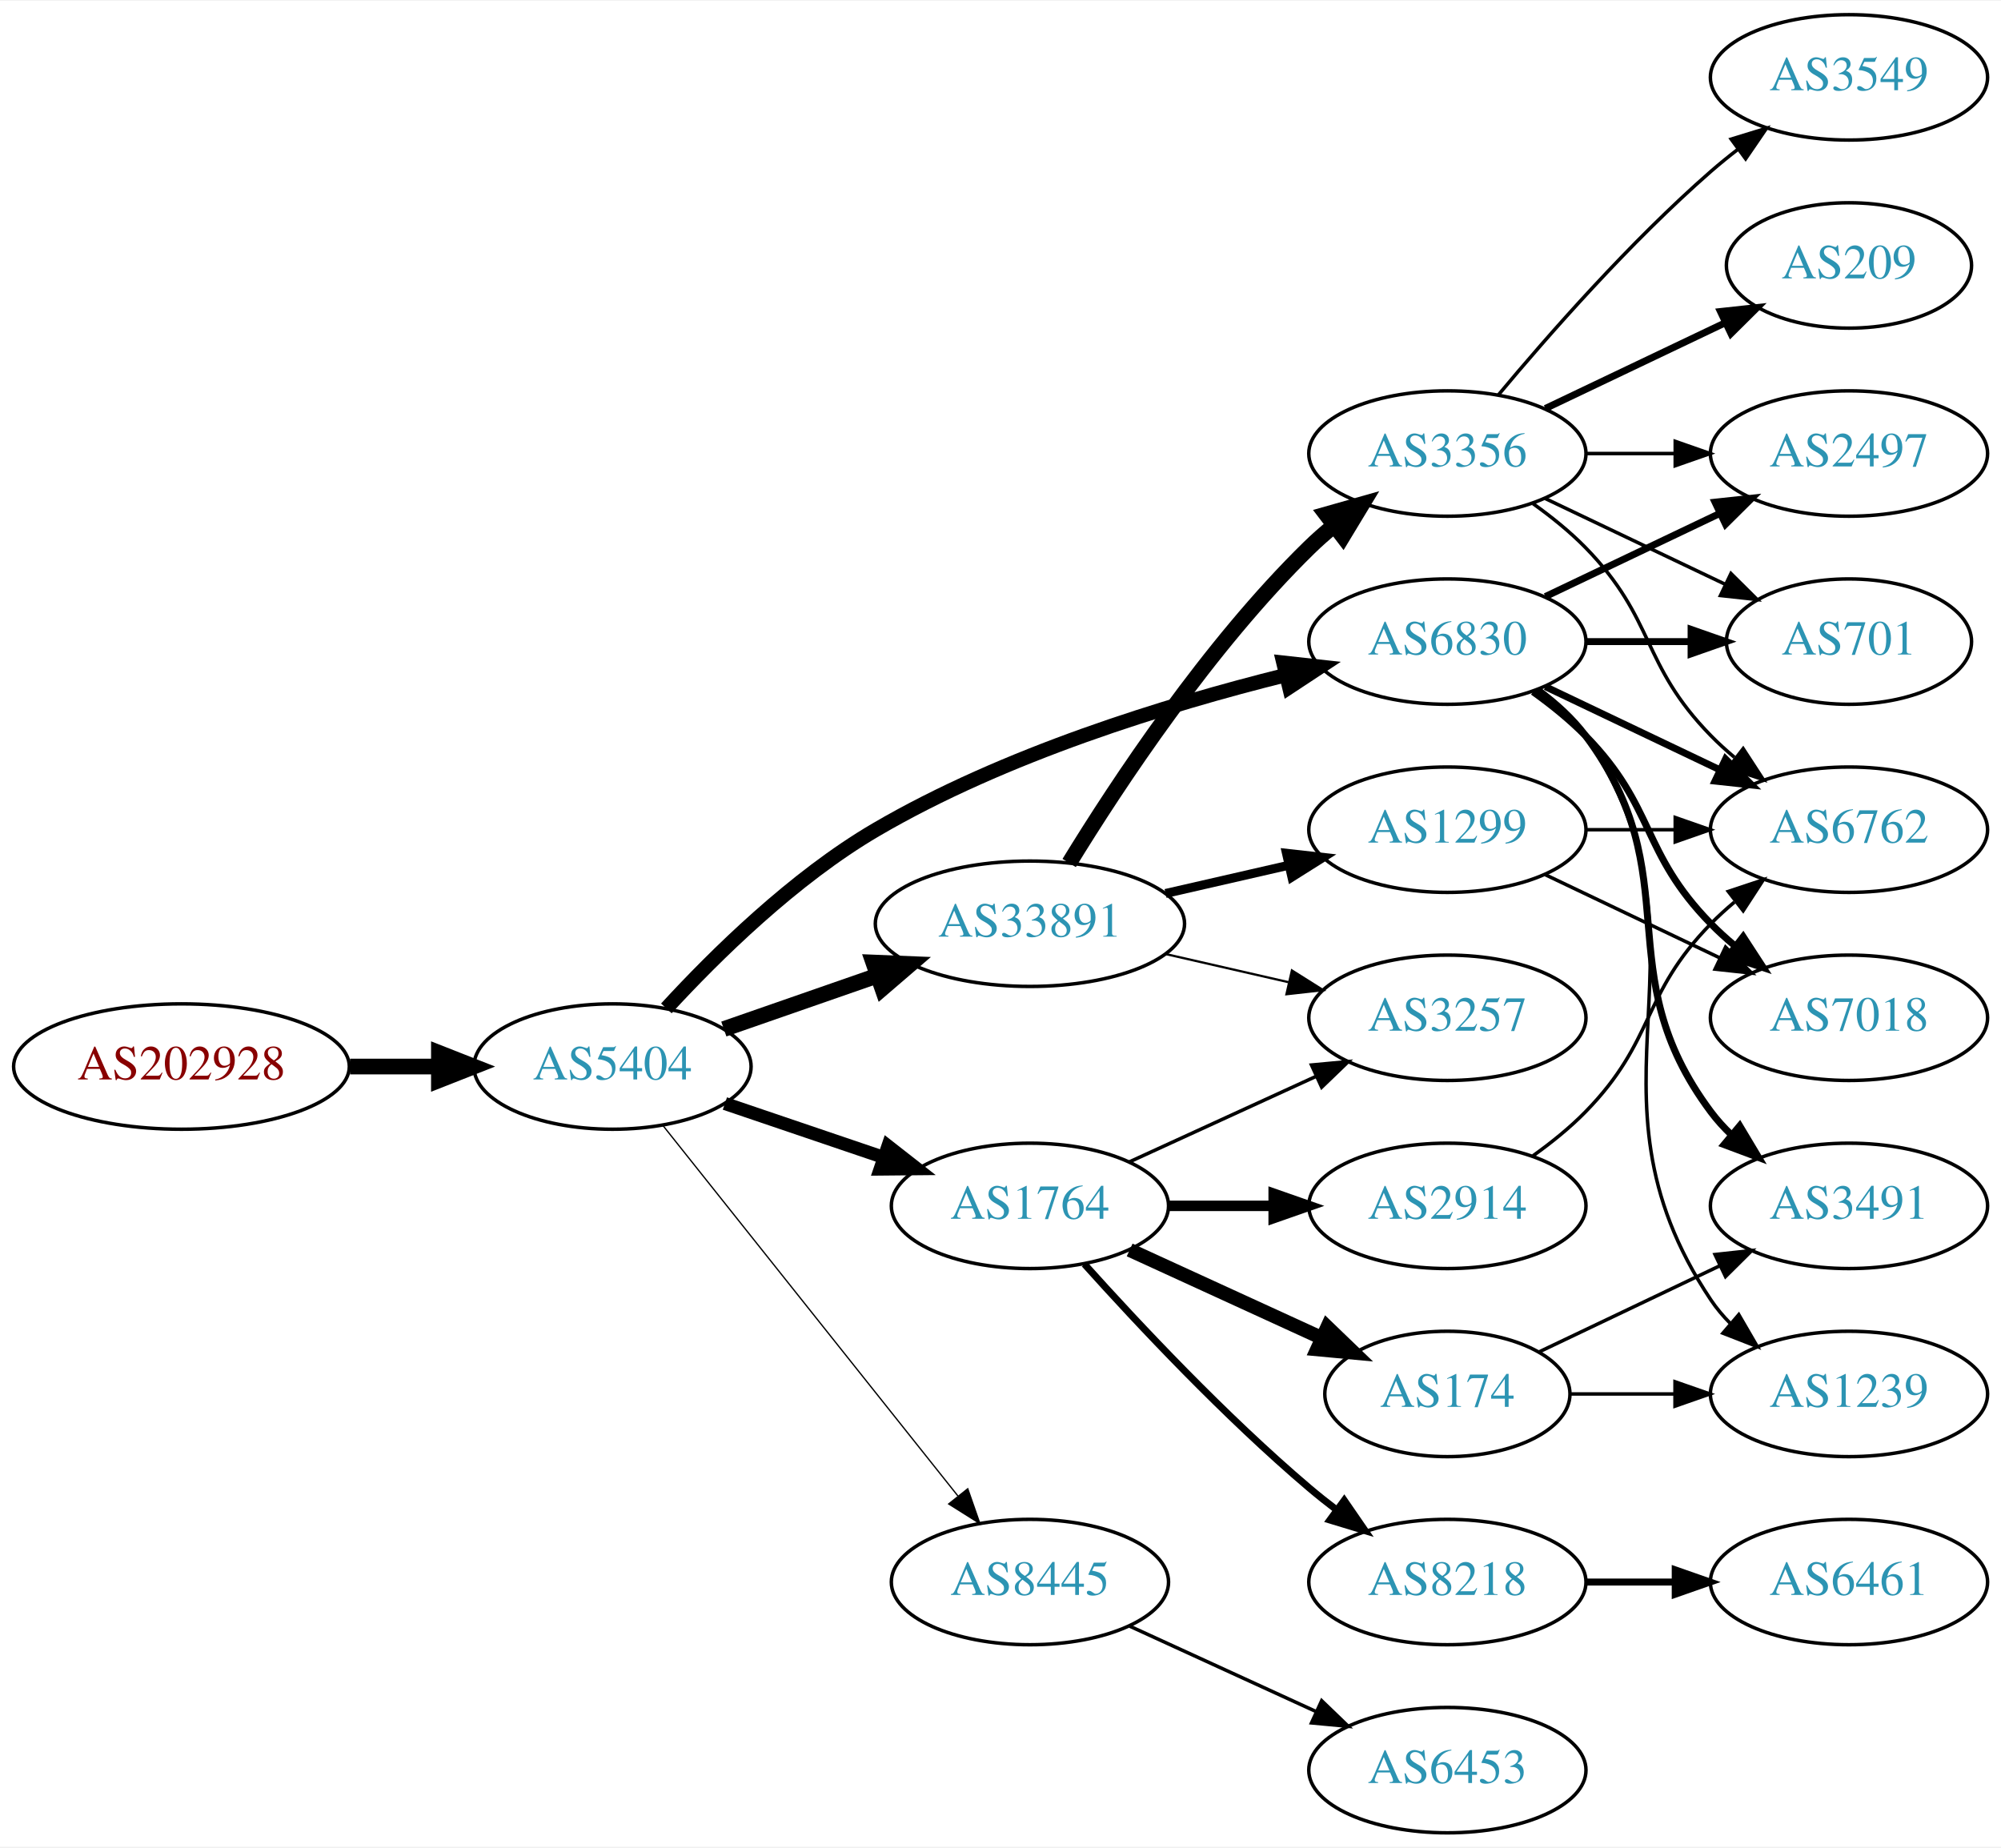
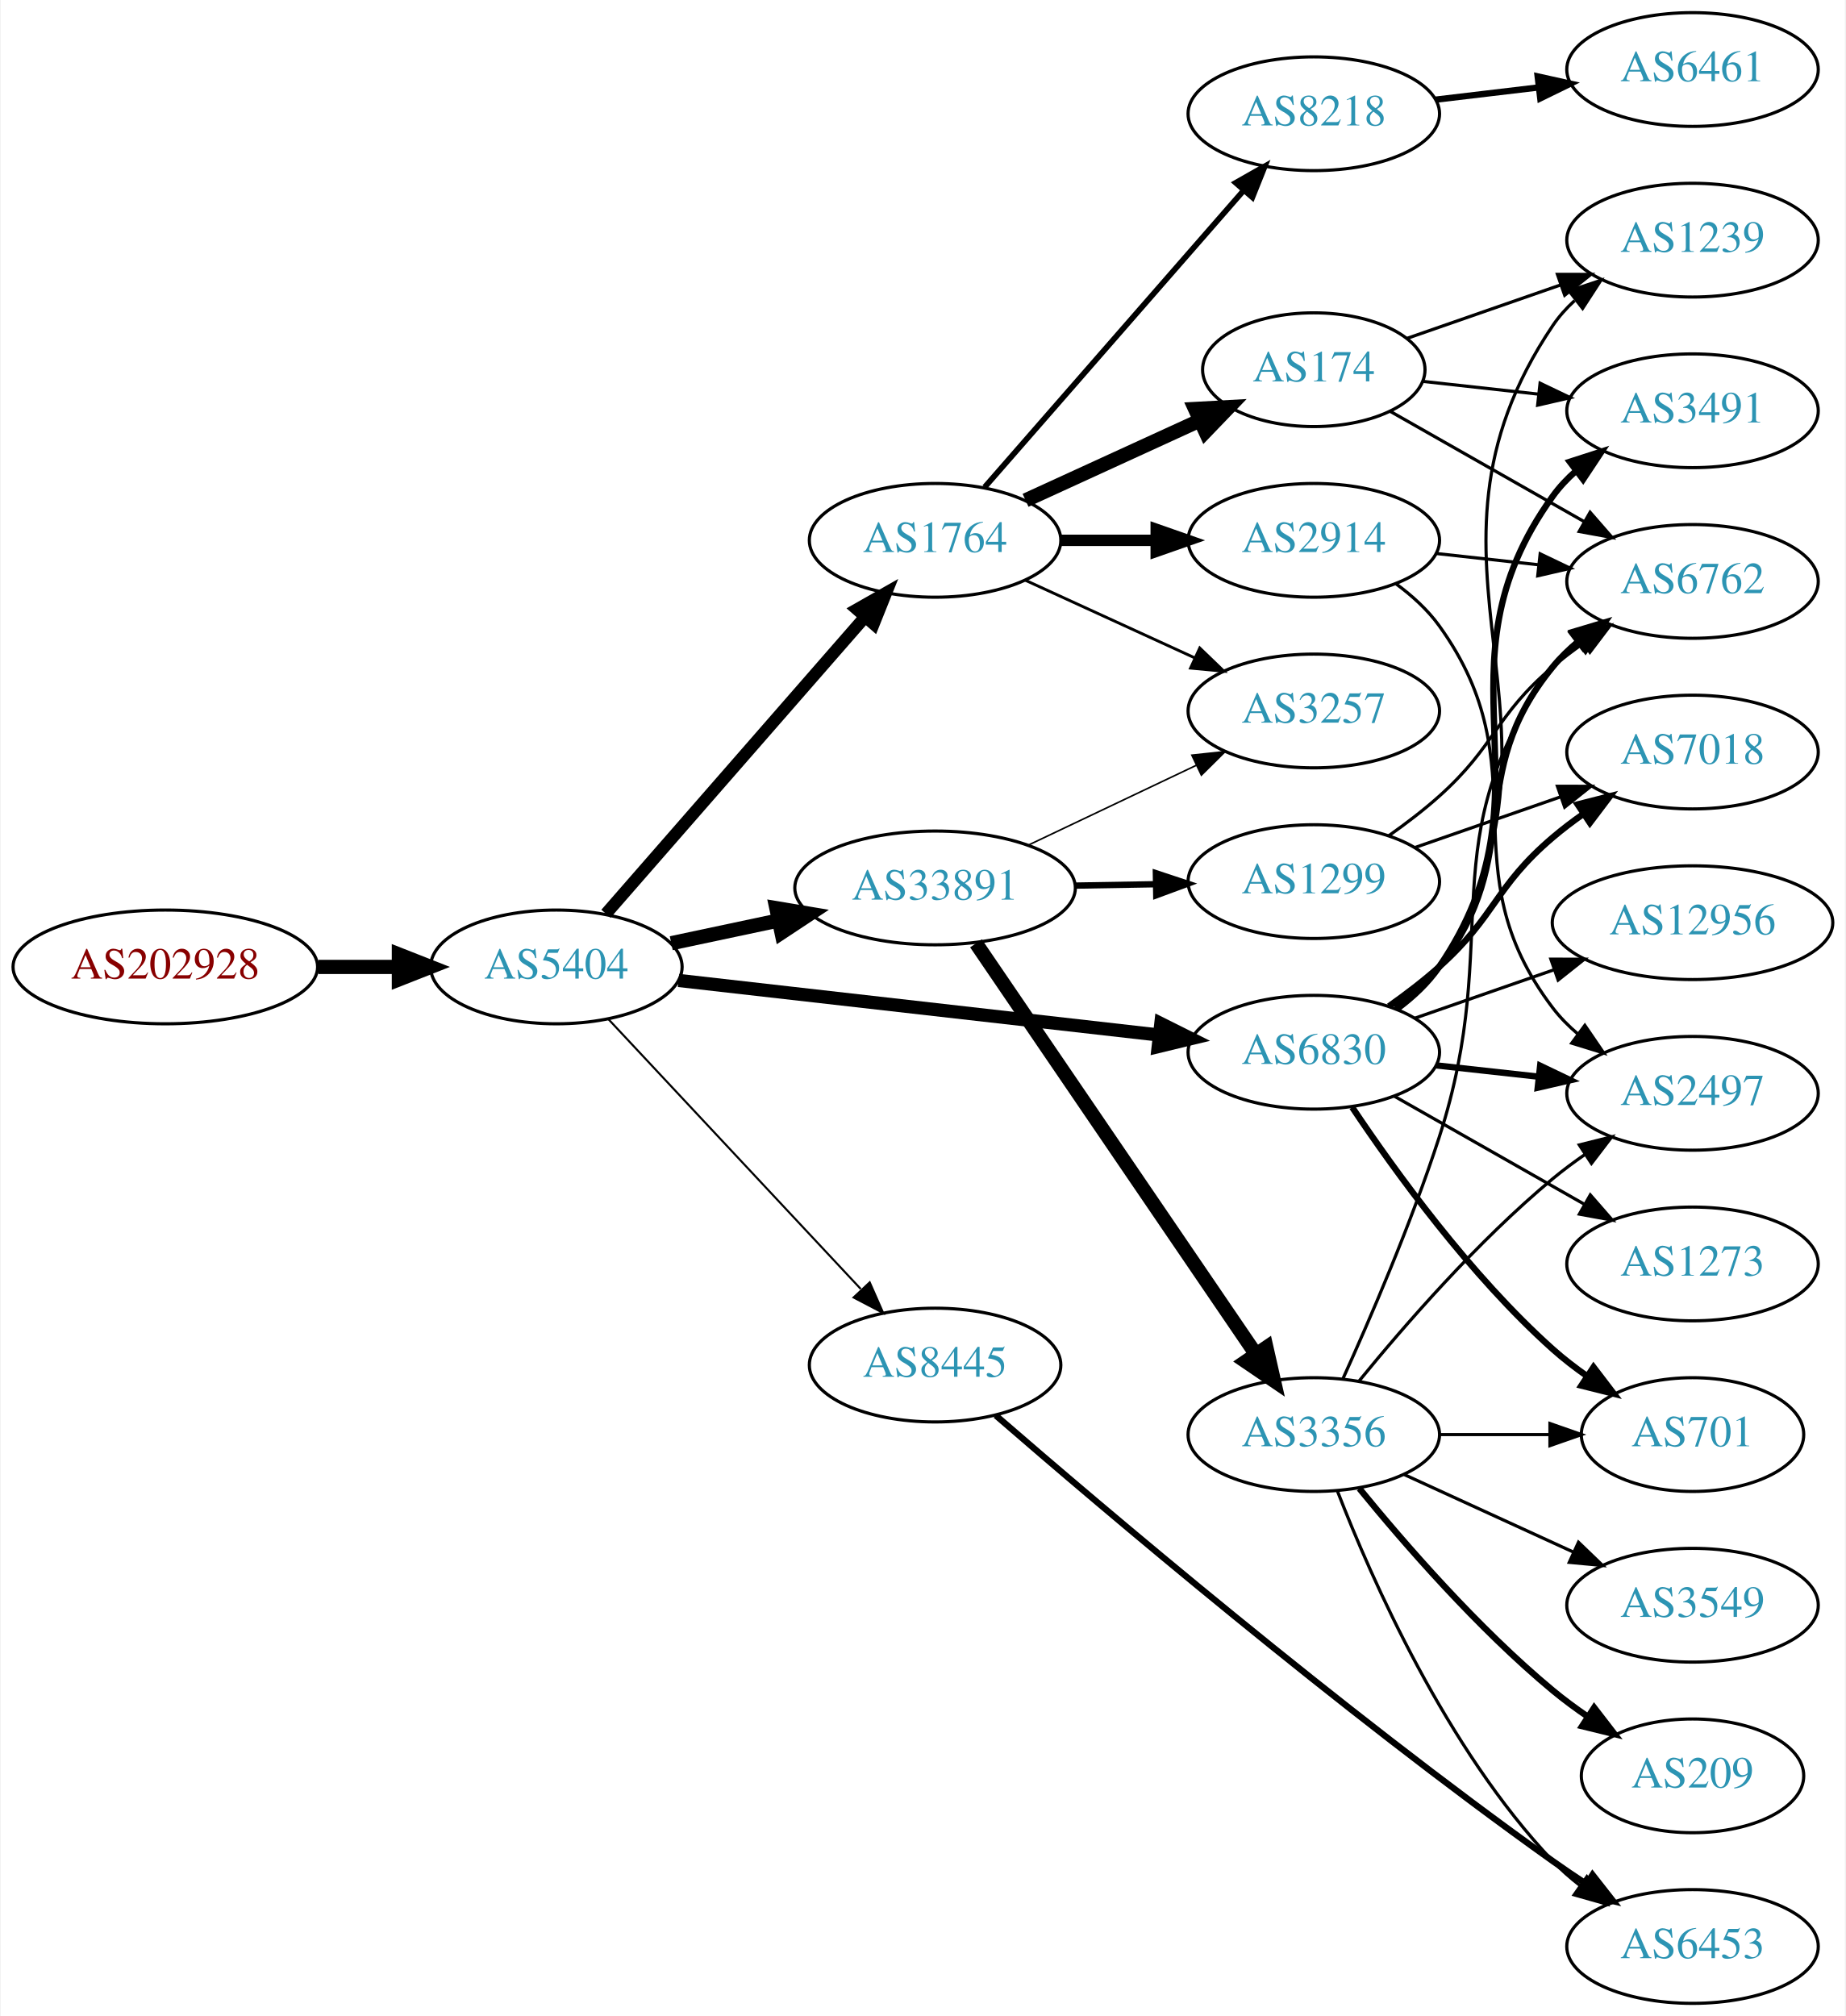
- <svg xmlns="http://www.w3.org/2000/svg" xmlns:xlink="http://www.w3.org/1999/xlink" width="574pt" height="530pt" viewBox="0.00 0.00 574.46 530.00">
-   <g id="graph0" class="graph" transform="scale(1 1) rotate(0) translate(4 526)">
-     <polygon fill="white" stroke="none" points="-4,4 -4,-526 570.463,-526 570.463,4 -4,4" />
+ <svg xmlns="http://www.w3.org/2000/svg" xmlns:xlink="http://www.w3.org/1999/xlink" width="584pt" height="638pt" viewBox="0.00 0.00 583.56 638.00">
+   <g id="graph0" class="graph" transform="scale(1 1) rotate(0) translate(4 634)">
+     <polygon fill="white" stroke="none" points="-4,4 -4,-634 579.562,-634 579.562,4 -4,4" />
    <g id="node1" class="node">
      <g id="a_node1">
        <a xlink:href="/asn/202928" xlink:title="AS202928 ~ z-ix.net [AT]">
-           <ellipse fill="#ffffff" stroke="black" cx="48.096" cy="-220" rx="48.192" ry="18" />
-           <text text-anchor="middle" x="48.096" y="-216.3" font-family="Times,serif" font-size="14.00" fill="#880000">AS202928</text>
+           <ellipse fill="#ffffff" stroke="black" cx="48.096" cy="-328" rx="48.192" ry="18" />
+           <text text-anchor="middle" x="48.096" y="-324.3" font-family="Times,serif" font-size="14.00" fill="#880000">AS202928</text>
        </a>
      </g>
    </g>
    <g id="node2" class="node">
      <g id="a_node2">
        <a xlink:href="/asn/5404" xlink:title="AS5404 ~ ASN conova communications GmbH [AT]">
-           <ellipse fill="#ffffff" stroke="black" cx="171.838" cy="-220" rx="39.794" ry="18" />
-           <text text-anchor="middle" x="171.838" y="-216.3" font-family="Times,serif" font-size="14.00" fill="#2c94b3">AS5404</text>
+           <ellipse fill="#ffffff" stroke="black" cx="171.838" cy="-328" rx="39.794" ry="18" />
+           <text text-anchor="middle" x="171.838" y="-324.3" font-family="Times,serif" font-size="14.00" fill="#2c94b3">AS5404</text>
        </a>
      </g>
    </g>
    <g id="edge1" class="edge">
-       <path fill="none" stroke="black" stroke-width="4.5" d="M96.513,-220C104.867,-220 113.577,-220 121.969,-220" />
-       <polygon fill="black" stroke="black" stroke-width="4.5" points="122.004,-223.938 132.004,-220 122.004,-216.063 122.004,-223.938" />
+       <path fill="none" stroke="black" stroke-width="4.5" d="M96.513,-328C104.867,-328 113.577,-328 121.969,-328" />
+       <polygon fill="black" stroke="black" stroke-width="4.5" points="122.004,-331.938 132.004,-328 122.004,-324.063 122.004,-331.938" />
    </g>
    <g id="node3" class="node">
      <g id="a_node3">
-         <a xlink:href="/asn/33891" xlink:title="AS33891 ~ CORE-BACKBONE GMBH GLOBAL NETWORK [DE]">
-           <ellipse fill="#ffffff" stroke="black" cx="291.681" cy="-261" rx="44.393" ry="18" />
-           <text text-anchor="middle" x="291.681" y="-257.3" font-family="Times,serif" font-size="14.00" fill="#2c94b3">AS33891</text>
+         <a xlink:href="/asn/1764" xlink:title="AS1764 ~ NEXTLAYER-AS [AT]">
+           <ellipse fill="#ffffff" stroke="black" cx="291.681" cy="-463" rx="39.794" ry="18" />
+           <text text-anchor="middle" x="291.681" y="-459.3" font-family="Times,serif" font-size="14.00" fill="#2c94b3">AS1764</text>
        </a>
      </g>
    </g>
    <g id="edge2" class="edge">
-       <path fill="none" stroke="black" stroke-width="4.5" d="M203.8,-230.772C217.208,-235.437 233.131,-240.977 247.66,-246.032" />
-       <polygon fill="black" stroke="black" stroke-width="4.5" points="246.709,-249.87 257.448,-249.438 249.297,-242.433 246.709,-249.87" />
+       <path fill="none" stroke="black" stroke-width="3.857" d="M187.525,-344.825C208.101,-368.397 245.639,-411.4 269.312,-438.52" />
+       <polygon fill="black" stroke="black" stroke-width="3.857" points="266.966,-441.155 276.179,-446.387 272.24,-436.552 266.966,-441.155" />
    </g>
    <g id="node4" class="node">
      <g id="a_node4">
-         <a xlink:href="/asn/1764" xlink:title="AS1764 ~ NEXTLAYER-AS [AT]">
-           <ellipse fill="#ffffff" stroke="black" cx="291.681" cy="-180" rx="39.794" ry="18" />
-           <text text-anchor="middle" x="291.681" y="-176.3" font-family="Times,serif" font-size="14.00" fill="#2c94b3">AS1764</text>
+         <a xlink:href="/asn/33891" xlink:title="AS33891 ~ CORE-BACKBONE GMBH GLOBAL NETWORK [DE]">
+           <ellipse fill="#ffffff" stroke="black" cx="291.681" cy="-353" rx="44.393" ry="18" />
+           <text text-anchor="middle" x="291.681" y="-349.3" font-family="Times,serif" font-size="14.00" fill="#2c94b3">AS33891</text>
        </a>
      </g>
    </g>
    <g id="edge3" class="edge">
-       <path fill="none" stroke="black" stroke-width="3.75" d="M204.108,-209.386C218.092,-204.639 234.762,-198.981 249.724,-193.902" />
-       <polygon fill="black" stroke="black" stroke-width="3.75" points="250.92,-197.192 259.264,-190.664 248.67,-190.564 250.92,-197.192" />
+       <path fill="none" stroke="black" stroke-width="4.5" d="M208.195,-335.501C218.891,-337.77 230.829,-340.303 242.226,-342.721" />
+       <polygon fill="black" stroke="black" stroke-width="4.5" points="241.459,-346.583 252.059,-344.806 243.094,-338.879 241.459,-346.583" />
    </g>
    <g id="node5" class="node">
      <g id="a_node5">
        <a xlink:href="/asn/6830" xlink:title="AS6830 ~ LGI-UPC [AT]">
-           <ellipse fill="#ffffff" stroke="black" cx="411.523" cy="-342" rx="39.794" ry="18" />
-           <text text-anchor="middle" x="411.523" y="-338.3" font-family="Times,serif" font-size="14.00" fill="#2c94b3">AS6830</text>
+           <ellipse fill="#ffffff" stroke="black" cx="411.523" cy="-301" rx="39.794" ry="18" />
+           <text text-anchor="middle" x="411.523" y="-297.3" font-family="Times,serif" font-size="14.00" fill="#2c94b3">AS6830</text>
        </a>
      </g>
    </g>
    <g id="edge4" class="edge">
-       <path fill="none" stroke="black" stroke-width="4.125" d="M187.304,-236.7C201.324,-251.96 223.88,-274.191 247.484,-288 284.336,-309.559 330.97,-323.895 364.913,-332.343" />
-       <polygon fill="black" stroke="black" stroke-width="4.125" points="364.448,-335.943 375.015,-334.777 366.139,-328.926 364.448,-335.943" />
+       <path fill="none" stroke="black" stroke-width="4.179" d="M210.5,-323.722C251.668,-319.045 317.732,-311.541 362.574,-306.447" />
+       <polygon fill="black" stroke="black" stroke-width="4.179" points="363.121,-310.065 372.645,-305.303 362.296,-302.799 363.121,-310.065" />
    </g>
    <g id="node6" class="node">
      <g id="a_node6">
        <a xlink:href="/asn/8445" xlink:title="AS8445 ~ SALZBURG-AG-AS [AT]">
-           <ellipse fill="#ffffff" stroke="black" cx="291.681" cy="-72" rx="39.794" ry="18" />
-           <text text-anchor="middle" x="291.681" y="-68.3" font-family="Times,serif" font-size="14.00" fill="#2c94b3">AS8445</text>
+           <ellipse fill="#ffffff" stroke="black" cx="291.681" cy="-202" rx="39.794" ry="18" />
+           <text text-anchor="middle" x="291.681" y="-198.3" font-family="Times,serif" font-size="14.00" fill="#2c94b3">AS8445</text>
        </a>
      </g>
    </g>
    <g id="edge5" class="edge">
-       <path fill="none" stroke="black" stroke-width="0.375" d="M186.356,-203.023C207.134,-176.927 247.025,-126.827 271.007,-96.708" />
-       <polygon fill="black" stroke="black" stroke-width="0.375" points="273.829,-98.783 277.32,-88.779 268.353,-94.422 273.829,-98.783" />
+       <path fill="none" stroke="black" stroke-width="0.643" d="M188.244,-311.528C208.623,-289.738 244.693,-251.171 268.138,-226.103" />
+       <polygon fill="black" stroke="black" stroke-width="0.643" points="270.996,-228.171 275.271,-218.476 265.884,-223.389 270.996,-228.171" />
    </g>
    <g id="node7" class="node">
      <g id="a_node7">
-         <a xlink:href="/asn/1299" xlink:title="AS1299 ~ Telia Carrier [EU]">
-           <ellipse fill="#ffffff" stroke="black" cx="411.523" cy="-288" rx="39.794" ry="18" />
-           <text text-anchor="middle" x="411.523" y="-284.3" font-family="Times,serif" font-size="14.00" fill="#2c94b3">AS1299</text>
+         <a xlink:href="/asn/8218" xlink:title="AS8218 ~ legacy Neotelecoms [FR]">
+           <ellipse fill="#ffffff" stroke="black" cx="411.523" cy="-598" rx="39.794" ry="18" />
+           <text text-anchor="middle" x="411.523" y="-594.3" font-family="Times,serif" font-size="14.00" fill="#2c94b3">AS8218</text>
        </a>
      </g>
    </g>
    <g id="edge6" class="edge">
-       <path fill="none" stroke="black" stroke-width="2.571" d="M330.615,-269.692C341.856,-272.267 354.269,-275.111 365.892,-277.774" />
-       <polygon fill="black" stroke="black" stroke-width="2.571" points="365.324,-281.235 375.853,-280.057 366.888,-274.412 365.324,-281.235" />
+       <path fill="none" stroke="black" stroke-width="1.8" d="M307.367,-479.825C327.944,-503.397 365.481,-546.4 389.154,-573.52" />
+       <polygon fill="black" stroke="black" stroke-width="1.8" points="386.809,-576.155 396.022,-581.387 392.082,-571.552 386.809,-576.155" />
    </g>
    <g id="node8" class="node">
      <g id="a_node8">
-         <a xlink:href="/asn/3257" xlink:title="AS3257 ~ GTT [DE]">
-           <ellipse fill="#ffffff" stroke="black" cx="411.523" cy="-234" rx="39.794" ry="18" />
-           <text text-anchor="middle" x="411.523" y="-230.3" font-family="Times,serif" font-size="14.00" fill="#2c94b3">AS3257</text>
+         <a xlink:href="/asn/174" xlink:title="AS174 ~ Cogent Communications [US]">
+           <ellipse fill="#ffffff" stroke="black" cx="411.523" cy="-517" rx="35.194" ry="18" />
+           <text text-anchor="middle" x="411.523" y="-513.3" font-family="Times,serif" font-size="14.00" fill="#2c94b3">AS174</text>
        </a>
      </g>
    </g>
    <g id="edge7" class="edge">
-       <path fill="none" stroke="black" stroke-width="0.643" d="M330.615,-252.308C341.856,-249.733 354.269,-246.889 365.892,-244.226" />
-       <polygon fill="black" stroke="black" stroke-width="0.643" points="366.888,-247.588 375.853,-241.943 365.324,-240.765 366.888,-247.588" />
+       <path fill="none" stroke="black" stroke-width="4.5" d="M320.309,-475.661C336.726,-483.183 357.707,-492.798 375.304,-500.861" />
+       <polygon fill="black" stroke="black" stroke-width="4.5" points="373.95,-504.572 384.681,-505.158 377.231,-497.413 373.95,-504.572" />
    </g>
    <g id="node9" class="node">
      <g id="a_node9">
-         <a xlink:href="/asn/3356" xlink:title="AS3356 ~ Level 3 Parent, LLC [US]">
-           <ellipse fill="#ffffff" stroke="black" cx="411.523" cy="-396" rx="39.794" ry="18" />
-           <text text-anchor="middle" x="411.523" y="-392.3" font-family="Times,serif" font-size="14.00" fill="#2c94b3">AS3356</text>
+         <a xlink:href="/asn/2914" xlink:title="AS2914 ~ NTT America, Inc. [US]">
+           <ellipse fill="#ffffff" stroke="black" cx="411.523" cy="-463" rx="39.794" ry="18" />
+           <text text-anchor="middle" x="411.523" y="-459.3" font-family="Times,serif" font-size="14.00" fill="#2c94b3">AS2914</text>
        </a>
      </g>
    </g>
    <g id="edge8" class="edge">
-       <path fill="none" stroke="black" stroke-width="4.5" d="M302.946,-278.44C316.755,-300.991 342.944,-340.722 371.877,-369 374.017,-371.092 376.334,-373.137 378.734,-375.106" />
-       <polygon fill="black" stroke="black" stroke-width="4.5" points="376.735,-378.533 387.075,-381.464 381.51,-372.27 376.735,-378.533" />
-     </g>
-     <g id="edge12" class="edge">
-       <path fill="none" stroke="black" d="M320.309,-192.661C336.266,-199.973 356.537,-209.261 373.82,-217.181" />
-       <polygon fill="black" stroke="black" points="372.518,-220.435 383.067,-221.419 375.434,-214.071 372.518,-220.435" />
+       <path fill="none" stroke="black" stroke-width="3.6" d="M331.593,-463C341.146,-463 351.496,-463 361.459,-463" />
+       <polygon fill="black" stroke="black" stroke-width="3.6" points="361.651,-466.5 371.651,-463 361.651,-459.5 361.651,-466.5" />
    </g>
    <g id="node10" class="node">
      <g id="a_node10">
-         <a xlink:href="/asn/174" xlink:title="AS174 ~ Cogent Communications [US]">
-           <ellipse fill="#ffffff" stroke="black" cx="411.523" cy="-126" rx="35.194" ry="18" />
-           <text text-anchor="middle" x="411.523" y="-122.3" font-family="Times,serif" font-size="14.00" fill="#2c94b3">AS174</text>
+         <a xlink:href="/asn/3257" xlink:title="AS3257 ~ GTT [DE]">
+           <ellipse fill="#ffffff" stroke="black" cx="411.523" cy="-409" rx="39.794" ry="18" />
+           <text text-anchor="middle" x="411.523" y="-405.3" font-family="Times,serif" font-size="14.00" fill="#2c94b3">AS3257</text>
        </a>
      </g>
    </g>
    <g id="edge9" class="edge">
-       <path fill="none" stroke="black" stroke-width="4" d="M320.309,-167.339C336.726,-159.817 357.707,-150.202 375.304,-142.139" />
-       <polygon fill="black" stroke="black" stroke-width="4" points="377.048,-145.189 384.681,-137.842 374.132,-138.826 377.048,-145.189" />
+       <path fill="none" stroke="black" stroke-width="0.9" d="M320.309,-450.339C336.266,-443.027 356.537,-433.739 373.82,-425.819" />
+       <polygon fill="black" stroke="black" stroke-width="0.9" points="375.434,-428.929 383.067,-421.581 372.518,-422.565 375.434,-428.929" />
+     </g>
+     <g id="edge13" class="edge">
+       <path fill="none" stroke="black" stroke-width="0.5" d="M321.207,-366.556C337.185,-374.149 357.268,-383.693 374.343,-391.807" />
+       <polygon fill="black" stroke="black" stroke-width="0.5" points="372.939,-395.015 383.474,-396.146 375.944,-388.692 372.939,-395.015" />
+     </g>
+     <g id="node12" class="node">
+       <g id="a_node12">
+         <a xlink:href="/asn/1299" xlink:title="AS1299 ~ Telia Carrier [EU]">
+           <ellipse fill="#ffffff" stroke="black" cx="411.523" cy="-355" rx="39.794" ry="18" />
+           <text text-anchor="middle" x="411.523" y="-351.3" font-family="Times,serif" font-size="14.00" fill="#2c94b3">AS1299</text>
+         </a>
+       </g>
+     </g>
+     <g id="edge11" class="edge">
+       <path fill="none" stroke="black" stroke-width="2" d="M335.892,-353.733C344.204,-353.874 352.967,-354.023 361.449,-354.167" />
+       <polygon fill="black" stroke="black" stroke-width="2" points="361.55,-357.669 371.608,-354.34 361.669,-350.67 361.55,-357.669" />
+     </g>
+     <g id="node13" class="node">
+       <g id="a_node13">
+         <a xlink:href="/asn/3356" xlink:title="AS3356 ~ Level 3 Parent, LLC [US]">
+           <ellipse fill="#ffffff" stroke="black" cx="411.523" cy="-180" rx="39.794" ry="18" />
+           <text text-anchor="middle" x="411.523" y="-176.3" font-family="Times,serif" font-size="14.00" fill="#2c94b3">AS3356</text>
+         </a>
+       </g>
+     </g>
+     <g id="edge12" class="edge">
+       <path fill="none" stroke="black" stroke-width="4.5" d="M304.628,-335.46C325.558,-304.734 368.927,-241.066 393.167,-205.479" />
+       <polygon fill="black" stroke="black" stroke-width="4.5" points="396.517,-207.555 398.893,-197.074 390.009,-203.122 396.517,-207.555" />
+     </g>
+     <g id="node16" class="node">
+       <g id="a_node16">
+         <a xlink:href="/asn/701" xlink:title="AS701 ~ UUNET [US]">
+           <ellipse fill="#ffffff" stroke="black" cx="531.366" cy="-180" rx="35.194" ry="18" />
+           <text text-anchor="middle" x="531.366" y="-176.3" font-family="Times,serif" font-size="14.00" fill="#2c94b3">AS701</text>
+         </a>
+       </g>
+     </g>
+     <g id="edge22" class="edge">
+       <path fill="none" stroke="black" stroke-width="2" d="M423.665,-283.583C437.073,-263.518 461.061,-230.325 487.17,-207 490.525,-204.002 494.253,-201.13 498.072,-198.451" />
+       <polygon fill="black" stroke="black" stroke-width="2" points="500.042,-201.344 506.471,-192.923 496.194,-195.497 500.042,-201.344" />
+     </g>
+     <g id="node18" class="node">
+       <g id="a_node18">
+         <a xlink:href="/asn/6762" xlink:title="AS6762 ~ TELECOM ITALIA SPARKLE S.p.A. [IT]">
+           <ellipse fill="#ffffff" stroke="black" cx="531.366" cy="-450" rx="39.794" ry="18" />
+           <text text-anchor="middle" x="531.366" y="-446.3" font-family="Times,serif" font-size="14.00" fill="#2c94b3">AS6762</text>
+         </a>
+       </g>
+     </g>
+     <g id="edge21" class="edge">
+       <path fill="none" stroke="black" stroke-width="2" d="M437.305,-314.995C442.389,-318.719 447.348,-323.092 451.17,-328 478.91,-363.625 458.526,-388.096 487.17,-423 489.554,-425.906 492.337,-428.59 495.321,-431.048" />
+       <polygon fill="black" stroke="black" stroke-width="2" points="493.402,-433.98 503.552,-437.017 497.512,-428.313 493.402,-433.98" />
+     </g>
+     <g id="node19" class="node">
+       <g id="a_node19">
+         <a xlink:href="/asn/2497" xlink:title="AS2497 ~ Internet Initiative Japan Inc. [JP]">
+           <ellipse fill="#ffffff" stroke="black" cx="531.366" cy="-288" rx="39.794" ry="18" />
+           <text text-anchor="middle" x="531.366" y="-284.3" font-family="Times,serif" font-size="14.00" fill="#2c94b3">AS2497</text>
+         </a>
+       </g>
+     </g>
+     <g id="edge20" class="edge">
+       <path fill="none" stroke="black" stroke-width="2" d="M450.133,-296.851C460.444,-295.713 471.762,-294.465 482.562,-293.274" />
+       <polygon fill="black" stroke="black" stroke-width="2" points="483.153,-296.73 492.709,-292.154 482.385,-289.772 483.153,-296.73" />
+     </g>
+     <g id="node20" class="node">
+       <g id="a_node20">
+         <a xlink:href="/asn/3491" xlink:title="AS3491 ~ PCCW Global, Inc. [US]">
+           <ellipse fill="#ffffff" stroke="black" cx="531.366" cy="-504" rx="39.794" ry="18" />
+           <text text-anchor="middle" x="531.366" y="-500.3" font-family="Times,serif" font-size="14.00" fill="#2c94b3">AS3491</text>
+         </a>
+       </g>
+     </g>
+     <g id="edge23" class="edge">
+       <path fill="none" stroke="black" stroke-width="2" d="M437.772,-314.655C442.831,-318.396 447.662,-322.863 451.17,-328 489.583,-384.266 447.33,-421.735 487.17,-477 489.25,-479.885 491.742,-482.53 494.466,-484.94" />
+       <polygon fill="black" stroke="black" stroke-width="2" points="492.523,-487.858 502.607,-491.108 496.75,-482.279 492.523,-487.858" />
+     </g>
+     <g id="node21" class="node">
+       <g id="a_node21">
+         <a xlink:href="/asn/1239" xlink:title="AS1239 ~ Sprint [US]">
+           <ellipse fill="#ffffff" stroke="black" cx="531.366" cy="-558" rx="39.794" ry="18" />
+           <text text-anchor="middle" x="531.366" y="-554.3" font-family="Times,serif" font-size="14.00" fill="#2c94b3">AS1239</text>
+         </a>
+       </g>
+     </g>
+     <g id="edge24" class="edge">
+       <path fill="none" stroke="black" d="M438.009,-314.498C443.056,-318.248 447.822,-322.757 451.17,-328 500.481,-405.23 435.899,-455.057 487.17,-531 489.099,-533.859 491.444,-536.473 494.032,-538.851" />
+       <polygon fill="black" stroke="black" points="492.302,-541.938 502.354,-545.284 496.583,-536.399 492.302,-541.938" />
+     </g>
+     <g id="node22" class="node">
+       <g id="a_node22">
+         <a xlink:href="/asn/7018" xlink:title="AS7018 ~ AT&amp;T Services, Inc. [US]">
+           <ellipse fill="#ffffff" stroke="black" cx="531.366" cy="-396" rx="39.794" ry="18" />
+           <text text-anchor="middle" x="531.366" y="-392.3" font-family="Times,serif" font-size="14.00" fill="#2c94b3">AS7018</text>
+         </a>
+       </g>
+     </g>
+     <g id="edge25" class="edge">
+       <path fill="none" stroke="black" stroke-width="2" d="M435.288,-315.546C440.687,-319.359 446.29,-323.633 451.17,-328 469.239,-344.172 468.692,-353.296 487.17,-369 490.191,-371.568 493.48,-374.065 496.849,-376.437" />
+       <polygon fill="black" stroke="black" stroke-width="2" points="495.019,-379.423 505.284,-382.045 498.894,-373.594 495.019,-379.423" />
+     </g>
+     <g id="node23" class="node">
+       <g id="a_node23">
+         <a xlink:href="/asn/12956" xlink:title="AS12956 ~ TELXIUS [ES]">
+           <ellipse fill="#ffffff" stroke="black" cx="531.366" cy="-342" rx="44.393" ry="18" />
+           <text text-anchor="middle" x="531.366" y="-338.3" font-family="Times,serif" font-size="14.00" fill="#2c94b3">AS12956</text>
+         </a>
+       </g>
+     </g>
+     <g id="edge26" class="edge">
+       <path fill="none" stroke="black" d="M443.485,-311.772C456.893,-316.437 472.816,-321.977 487.345,-327.032" />
+       <polygon fill="black" stroke="black" points="486.538,-330.457 497.133,-330.438 488.838,-323.846 486.538,-330.457" />
+     </g>
+     <g id="node24" class="node">
+       <g id="a_node24">
+         <a xlink:href="/asn/1273" xlink:title="AS1273 ~ Vodafone Group PLC [EU]">
+           <ellipse fill="#ffffff" stroke="black" cx="531.366" cy="-234" rx="39.794" ry="18" />
+           <text text-anchor="middle" x="531.366" y="-230.3" font-family="Times,serif" font-size="14.00" fill="#2c94b3">AS1273</text>
+         </a>
+       </g>
+     </g>
+     <g id="edge27" class="edge">
+       <path fill="none" stroke="black" d="M436.94,-287.118C454.4,-277.191 478.1,-263.716 497.261,-252.822" />
+       <polygon fill="black" stroke="black" points="499.017,-255.85 505.98,-247.865 495.557,-249.765 499.017,-255.85" />
+     </g>
+     <g id="node14" class="node">
+       <g id="a_node14">
+         <a xlink:href="/asn/6453" xlink:title="AS6453 ~ TATA COMMUNICATIONS (AMERICA) INC [US]">
+           <ellipse fill="#ffffff" stroke="black" cx="531.366" cy="-18" rx="39.794" ry="18" />
+           <text text-anchor="middle" x="531.366" y="-14.3" font-family="Times,serif" font-size="14.00" fill="#2c94b3">AS6453</text>
+         </a>
+       </g>
+     </g>
+     <g id="edge35" class="edge">
+       <path fill="none" stroke="black" stroke-width="2" d="M310.872,-186.075C344.624,-156.812 419.66,-93.083 487.17,-45 490.573,-42.576 494.192,-40.127 497.83,-37.744" />
+       <polygon fill="black" stroke="black" stroke-width="2" points="499.726,-40.687 506.264,-32.35 495.954,-34.79 499.726,-40.687" />
    </g>
    <g id="node11" class="node">
      <g id="a_node11">
-         <a xlink:href="/asn/2914" xlink:title="AS2914 ~ NTT America, Inc. [US]">
-           <ellipse fill="#ffffff" stroke="black" cx="411.523" cy="-180" rx="39.794" ry="18" />
-           <text text-anchor="middle" x="411.523" y="-176.3" font-family="Times,serif" font-size="14.00" fill="#2c94b3">AS2914</text>
+         <a xlink:href="/asn/6461" xlink:title="AS6461 ~ Zayo Bandwidth [US]">
+           <ellipse fill="#ffffff" stroke="black" cx="531.366" cy="-612" rx="39.794" ry="18" />
+           <text text-anchor="middle" x="531.366" y="-608.3" font-family="Times,serif" font-size="14.00" fill="#2c94b3">AS6461</text>
        </a>
      </g>
    </g>
    <g id="edge10" class="edge">
-       <path fill="none" stroke="black" stroke-width="3" d="M331.593,-180C341.146,-180 351.496,-180 361.459,-180" />
-       <polygon fill="black" stroke="black" stroke-width="3" points="361.651,-183.5 371.651,-180 361.651,-176.5 361.651,-183.5" />
-     </g>
-     <g id="node12" class="node">
-       <g id="a_node12">
-         <a xlink:href="/asn/8218" xlink:title="AS8218 ~ legacy Neotelecoms [FR]">
-           <ellipse fill="#ffffff" stroke="black" cx="411.523" cy="-72" rx="39.794" ry="18" />
-           <text text-anchor="middle" x="411.523" y="-68.3" font-family="Times,serif" font-size="14.00" fill="#2c94b3">AS8218</text>
-         </a>
-       </g>
-     </g>
-     <g id="edge11" class="edge">
-       <path fill="none" stroke="black" stroke-width="2" d="M307.327,-163.275C322.627,-146.235 347.725,-119.477 371.877,-99 374.374,-96.883 377.034,-94.768 379.746,-92.707" />
-       <polygon fill="black" stroke="black" stroke-width="2" points="381.912,-95.459 387.922,-86.734 377.782,-89.806 381.912,-95.459" />
-     </g>
-     <g id="node13" class="node">
-       <g id="a_node13">
-         <a xlink:href="/asn/6762" xlink:title="AS6762 ~ TELECOM ITALIA SPARKLE S.p.A. [IT]">
-           <ellipse fill="#ffffff" stroke="black" cx="526.816" cy="-288" rx="39.794" ry="18" />
-           <text text-anchor="middle" x="526.816" y="-284.3" font-family="Times,serif" font-size="14.00" fill="#2c94b3">AS6762</text>
-         </a>
-       </g>
-     </g>
-     <g id="edge13" class="edge">
-       <path fill="none" stroke="black" stroke-width="2" d="M439.66,-329.066C454.654,-321.919 473.475,-312.948 489.698,-305.215" />
-       <polygon fill="black" stroke="black" stroke-width="2" points="491.38,-308.291 498.901,-300.829 488.368,-301.972 491.38,-308.291" />
-     </g>
-     <g id="node14" class="node">
-       <g id="a_node14">
-         <a xlink:href="/asn/3491" xlink:title="AS3491 ~ PCCW Global, Inc. [US]">
-           <ellipse fill="#ffffff" stroke="black" cx="526.816" cy="-180" rx="39.794" ry="18" />
-           <text text-anchor="middle" x="526.816" y="-176.3" font-family="Times,serif" font-size="14.00" fill="#2c94b3">AS3491</text>
-         </a>
-       </g>
+       <path fill="none" stroke="black" stroke-width="2" d="M450.133,-602.468C460.444,-603.693 471.762,-605.038 482.562,-606.321" />
+       <polygon fill="black" stroke="black" stroke-width="2" points="482.366,-609.822 492.709,-607.526 483.191,-602.871 482.366,-609.822" />
+     </g>
+     <g id="edge33" class="edge">
+       <path fill="none" stroke="black" d="M435.805,-503.763C453.292,-493.82 477.489,-480.063 497.028,-468.955" />
+       <polygon fill="black" stroke="black" points="498.952,-471.887 505.915,-463.902 495.492,-465.801 498.952,-471.887" />
+     </g>
+     <g id="edge32" class="edge">
+       <path fill="none" stroke="black" d="M445.977,-513.309C457.353,-512.054 470.298,-510.626 482.574,-509.272" />
+       <polygon fill="black" stroke="black" points="483.124,-512.733 492.679,-508.157 482.356,-505.775 483.124,-512.733" />
+     </g>
+     <g id="edge34" class="edge">
+       <path fill="none" stroke="black" d="M441.049,-526.925C455.603,-531.988 473.564,-538.237 489.553,-543.8" />
+       <polygon fill="black" stroke="black" points="488.612,-547.179 499.206,-547.159 490.912,-540.567 488.612,-547.179" />
+     </g>
+     <g id="edge30" class="edge">
+       <path fill="none" stroke="black" d="M450.133,-458.851C460.444,-457.713 471.762,-456.465 482.562,-455.274" />
+       <polygon fill="black" stroke="black" points="483.153,-458.73 492.709,-454.154 482.385,-451.772 483.153,-458.73" />
+     </g>
+     <g id="edge31" class="edge">
+       <path fill="none" stroke="black" d="M437.575,-449.207C442.645,-445.473 447.53,-441.044 451.17,-436 484.002,-390.502 453.184,-359.644 487.17,-315 489.446,-312.009 492.157,-309.268 495.096,-306.774" />
+       <polygon fill="black" stroke="black" points="497.291,-309.505 503.265,-300.755 493.138,-303.87 497.291,-309.505" />
+     </g>
+     <g id="edge29" class="edge">
+       <path fill="none" stroke="black" d="M435.288,-369.546C440.687,-373.359 446.29,-377.633 451.17,-382 469.239,-398.172 468.692,-407.296 487.17,-423 490.191,-425.568 493.48,-428.065 496.849,-430.437" />
+       <polygon fill="black" stroke="black" points="495.019,-433.423 505.284,-436.045 498.894,-427.594 495.019,-433.423" />
+     </g>
+     <g id="edge28" class="edge">
+       <path fill="none" stroke="black" d="M443.485,-365.772C457.582,-370.677 474.458,-376.548 489.571,-381.807" />
+       <polygon fill="black" stroke="black" points="488.607,-385.177 499.202,-385.157 490.907,-378.566 488.607,-385.177" />
    </g>
    <g id="edge14" class="edge">
-       <path fill="none" stroke="black" stroke-width="2" d="M437.454,-328.118C442.53,-324.389 447.448,-319.984 451.17,-315 481.441,-274.458 456.898,-247.542 487.17,-207 488.914,-204.664 490.921,-202.455 493.085,-200.383" />
-       <polygon fill="black" stroke="black" stroke-width="2" points="495.444,-202.973 500.885,-193.882 490.963,-197.595 495.444,-202.973" />
+       <path fill="none" stroke="black" d="M419.046,-162.006C429.797,-134.272 453.454,-80.571 487.17,-45 489.755,-42.272 492.673,-39.706 495.741,-37.323" />
+       <polygon fill="black" stroke="black" points="497.92,-40.069 504.09,-31.457 493.895,-34.342 497.92,-40.069" />
    </g>
    <g id="node15" class="node">
      <g id="a_node15">
-         <a xlink:href="/asn/7018" xlink:title="AS7018 ~ AT&amp;T Services, Inc. [US]">
-           <ellipse fill="#ffffff" stroke="black" cx="526.816" cy="-234" rx="39.794" ry="18" />
-           <text text-anchor="middle" x="526.816" y="-230.3" font-family="Times,serif" font-size="14.00" fill="#2c94b3">AS7018</text>
+         <a xlink:href="/asn/3549" xlink:title="AS3549 ~ Level 3 Parent, LLC [US]">
+           <ellipse fill="#ffffff" stroke="black" cx="531.366" cy="-126" rx="39.794" ry="18" />
+           <text text-anchor="middle" x="531.366" y="-122.3" font-family="Times,serif" font-size="14.00" fill="#2c94b3">AS3549</text>
        </a>
      </g>
    </g>
    <g id="edge15" class="edge">
-       <path fill="none" stroke="black" stroke-width="2" d="M436.117,-327.611C441.373,-323.852 446.705,-319.563 451.17,-315 471.342,-294.383 466.997,-281.617 487.17,-261 489.262,-258.861 491.546,-256.782 493.922,-254.79" />
-       <polygon fill="black" stroke="black" stroke-width="2" points="496.441,-257.268 502.222,-248.389 492.166,-251.725 496.441,-257.268" />
-     </g>
-     <g id="node16" class="node">
-       <g id="a_node16">
-         <a xlink:href="/asn/1239" xlink:title="AS1239 ~ Sprint [US]">
-           <ellipse fill="#ffffff" stroke="black" cx="526.816" cy="-126" rx="39.794" ry="18" />
-           <text text-anchor="middle" x="526.816" y="-122.3" font-family="Times,serif" font-size="14.00" fill="#2c94b3">AS1239</text>
-         </a>
-       </g>
+       <path fill="none" stroke="black" d="M440.152,-167.339C456.109,-160.027 476.379,-150.739 493.662,-142.819" />
+       <polygon fill="black" stroke="black" points="495.277,-145.929 502.91,-138.581 492.361,-139.565 495.277,-145.929" />
    </g>
    <g id="edge16" class="edge">
-       <path fill="none" stroke="black" d="M437.842,-328.393C442.898,-324.649 447.71,-320.169 451.17,-315 492.194,-253.706 446.145,-214.294 487.17,-153 488.791,-150.577 490.71,-148.305 492.812,-146.19" />
-       <polygon fill="black" stroke="black" points="495.179,-148.771 500.497,-139.607 490.625,-143.454 495.179,-148.771" />
+       <path fill="none" stroke="black" d="M451.436,-180C462.523,-180 474.682,-180 486.064,-180" />
+       <polygon fill="black" stroke="black" points="486.246,-183.5 496.246,-180 486.246,-176.5 486.246,-183.5" />
    </g>
    <g id="node17" class="node">
      <g id="a_node17">
-         <a xlink:href="/asn/701" xlink:title="AS701 ~ UUNET [US]">
-           <ellipse fill="#ffffff" stroke="black" cx="526.816" cy="-342" rx="35.194" ry="18" />
-           <text text-anchor="middle" x="526.816" y="-338.3" font-family="Times,serif" font-size="14.00" fill="#2c94b3">AS701</text>
+         <a xlink:href="/asn/209" xlink:title="AS209 ~ CenturyLink Communications, LLC [US]">
+           <ellipse fill="#ffffff" stroke="black" cx="531.366" cy="-72" rx="35.194" ry="18" />
+           <text text-anchor="middle" x="531.366" y="-68.3" font-family="Times,serif" font-size="14.00" fill="#2c94b3">AS209</text>
        </a>
      </g>
    </g>
    <g id="edge17" class="edge">
-       <path fill="none" stroke="black" stroke-width="2" d="M451.195,-342C460.901,-342 471.391,-342 481.354,-342" />
-       <polygon fill="black" stroke="black" stroke-width="2" points="481.491,-345.5 491.491,-342 481.49,-338.5 481.491,-345.5" />
-     </g>
-     <g id="node18" class="node">
-       <g id="a_node18">
-         <a xlink:href="/asn/2497" xlink:title="AS2497 ~ Internet Initiative Japan Inc. [JP]">
-           <ellipse fill="#ffffff" stroke="black" cx="526.816" cy="-396" rx="39.794" ry="18" />
-           <text text-anchor="middle" x="526.816" y="-392.3" font-family="Times,serif" font-size="14.00" fill="#2c94b3">AS2497</text>
-         </a>
-       </g>
+       <path fill="none" stroke="black" stroke-width="2" d="M425.942,-162.935C440.057,-145.625 463.471,-118.655 487.17,-99 490.633,-96.128 494.425,-93.331 498.28,-90.692" />
+       <polygon fill="black" stroke="black" stroke-width="2" points="500.241,-93.592 506.712,-85.203 496.422,-87.725 500.241,-93.592" />
    </g>
    <g id="edge18" class="edge">
-       <path fill="none" stroke="black" stroke-width="2" d="M439.66,-354.934C454.654,-362.081 473.475,-371.052 489.698,-378.785" />
-       <polygon fill="black" stroke="black" stroke-width="2" points="488.368,-382.028 498.901,-383.171 491.38,-375.709 488.368,-382.028" />
-     </g>
-     <g id="node22" class="node">
-       <g id="a_node22">
-         <a xlink:href="/asn/6453" xlink:title="AS6453 ~ TATA COMMUNICATIONS (AMERICA) INC [US]">
-           <ellipse fill="#ffffff" stroke="black" cx="411.523" cy="-18" rx="39.794" ry="18" />
-           <text text-anchor="middle" x="411.523" y="-14.3" font-family="Times,serif" font-size="14.00" fill="#2c94b3">AS6453</text>
-         </a>
-       </g>
-     </g>
-     <g id="edge30" class="edge">
-       <path fill="none" stroke="black" d="M320.309,-59.339C336.266,-52.027 356.537,-42.739 373.82,-34.819" />
-       <polygon fill="black" stroke="black" points="375.434,-37.929 383.067,-30.581 372.518,-31.565 375.434,-37.929" />
+       <path fill="none" stroke="black" d="M420.762,-197.716C429.218,-216.389 442.353,-246.809 451.17,-274 472.184,-338.806 447.33,-367.735 487.17,-423 489.25,-425.885 491.742,-428.53 494.466,-430.94" />
+       <polygon fill="black" stroke="black" points="492.523,-433.858 502.607,-437.108 496.75,-428.279 492.523,-433.858" />
    </g>
    <g id="edge19" class="edge">
-       <path fill="none" stroke="black" d="M451.195,-288C459.398,-288 468.162,-288 476.694,-288" />
-       <polygon fill="black" stroke="black" points="476.934,-291.5 486.934,-288 476.933,-284.5 476.934,-291.5" />
-     </g>
-     <g id="edge20" class="edge">
-       <path fill="none" stroke="black" d="M439.66,-275.066C454.654,-267.919 473.475,-258.948 489.698,-251.215" />
-       <polygon fill="black" stroke="black" points="491.38,-254.291 498.901,-246.829 488.368,-247.972 491.38,-254.291" />
-     </g>
-     <g id="edge27" class="edge">
-       <path fill="none" stroke="black" d="M436.117,-381.611C441.373,-377.852 446.705,-373.563 451.17,-369 471.342,-348.383 466.997,-335.617 487.17,-315 489.262,-312.861 491.546,-310.782 493.922,-308.79" />
-       <polygon fill="black" stroke="black" points="496.441,-311.268 502.222,-302.389 492.166,-305.725 496.441,-311.268" />
-     </g>
-     <g id="edge24" class="edge">
-       <path fill="none" stroke="black" d="M439.66,-383.066C455.091,-375.71 474.577,-366.423 491.112,-358.541" />
-       <polygon fill="black" stroke="black" points="492.933,-361.551 500.454,-354.089 489.921,-355.232 492.933,-361.551" />
-     </g>
-     <g id="edge23" class="edge">
-       <path fill="none" stroke="black" d="M451.195,-396C459.398,-396 468.162,-396 476.694,-396" />
-       <polygon fill="black" stroke="black" points="476.934,-399.5 486.934,-396 476.933,-392.5 476.934,-399.5" />
-     </g>
-     <g id="node19" class="node">
-       <g id="a_node19">
-         <a xlink:href="/asn/3549" xlink:title="AS3549 ~ Level 3 Parent, LLC [US]">
-           <ellipse fill="#ffffff" stroke="black" cx="526.816" cy="-504" rx="39.794" ry="18" />
-           <text text-anchor="middle" x="526.816" y="-500.3" font-family="Times,serif" font-size="14.00" fill="#2c94b3">AS3549</text>
-         </a>
-       </g>
-     </g>
-     <g id="edge25" class="edge">
-       <path fill="none" stroke="black" d="M426.153,-412.817C440.436,-429.929 463.982,-456.745 487.17,-477 489.635,-479.154 492.274,-481.294 494.971,-483.372" />
-       <polygon fill="black" stroke="black" points="492.996,-486.264 503.125,-489.37 497.144,-480.625 492.996,-486.264" />
-     </g>
-     <g id="node20" class="node">
-       <g id="a_node20">
-         <a xlink:href="/asn/209" xlink:title="AS209 ~ CenturyLink Communications, LLC [US]">
-           <ellipse fill="#ffffff" stroke="black" cx="526.816" cy="-450" rx="35.194" ry="18" />
-           <text text-anchor="middle" x="526.816" y="-446.3" font-family="Times,serif" font-size="14.00" fill="#2c94b3">AS209</text>
-         </a>
-       </g>
-     </g>
-     <g id="edge26" class="edge">
-       <path fill="none" stroke="black" stroke-width="2" d="M439.66,-408.934C455.091,-416.29 474.577,-425.577 491.112,-433.459" />
-       <polygon fill="black" stroke="black" stroke-width="2" points="489.921,-436.768 500.454,-437.911 492.933,-430.449 489.921,-436.768" />
-     </g>
-     <g id="edge21" class="edge">
-       <path fill="none" stroke="black" d="M437.948,-138.119C453.251,-145.413 472.974,-154.814 489.856,-162.86" />
-       <polygon fill="black" stroke="black" points="488.363,-166.026 498.896,-167.169 491.375,-159.707 488.363,-166.026" />
-     </g>
-     <g id="edge22" class="edge">
-       <path fill="none" stroke="black" d="M446.822,-126C456.199,-126 466.55,-126 476.584,-126" />
-       <polygon fill="black" stroke="black" points="476.873,-129.5 486.873,-126 476.873,-122.5 476.873,-129.5" />
-     </g>
-     <g id="edge29" class="edge">
-       <path fill="none" stroke="black" d="M436.117,-194.389C441.373,-198.148 446.705,-202.437 451.17,-207 471.342,-227.617 466.997,-240.383 487.17,-261 489.262,-263.139 491.546,-265.218 493.922,-267.21" />
-       <polygon fill="black" stroke="black" points="492.166,-270.275 502.222,-273.611 496.441,-264.732 492.166,-270.275" />
-     </g>
-     <g id="node21" class="node">
-       <g id="a_node21">
-         <a xlink:href="/asn/6461" xlink:title="AS6461 ~ Zayo Bandwidth [US]">
-           <ellipse fill="#ffffff" stroke="black" cx="526.816" cy="-72" rx="39.794" ry="18" />
-           <text text-anchor="middle" x="526.816" y="-68.3" font-family="Times,serif" font-size="14.00" fill="#2c94b3">AS6461</text>
-         </a>
-       </g>
-     </g>
-     <g id="edge28" class="edge">
-       <path fill="none" stroke="black" stroke-width="2" d="M451.195,-72C459.398,-72 468.162,-72 476.694,-72" />
-       <polygon fill="black" stroke="black" stroke-width="2" points="476.934,-75.5 486.934,-72 476.933,-68.5 476.934,-75.5" />
+       <path fill="none" stroke="black" d="M425.942,-197.065C440.057,-214.375 463.471,-241.345 487.17,-261 490.386,-263.668 493.886,-266.27 497.457,-268.741" />
+       <polygon fill="black" stroke="black" points="495.535,-271.666 505.813,-274.236 499.381,-265.817 495.535,-271.666" />
    </g>
  </g>
</svg>
